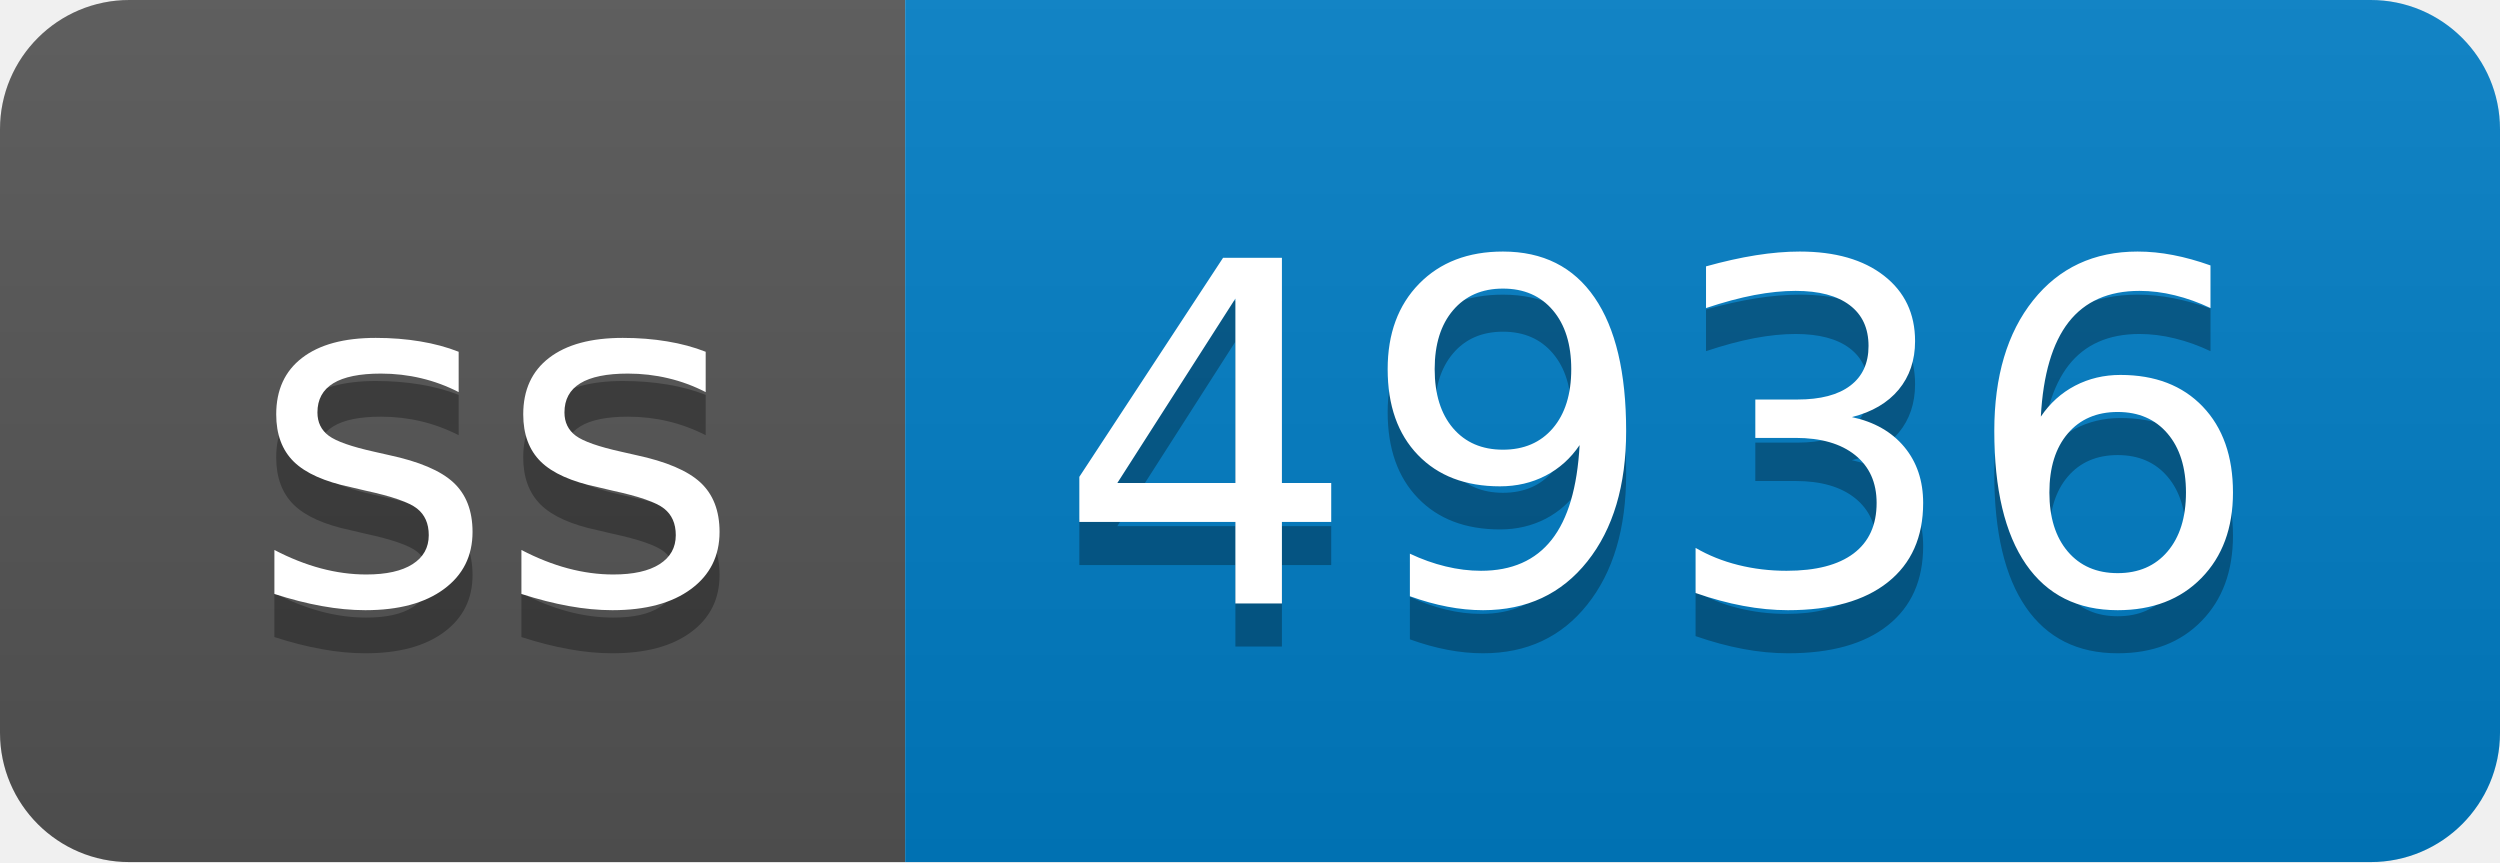
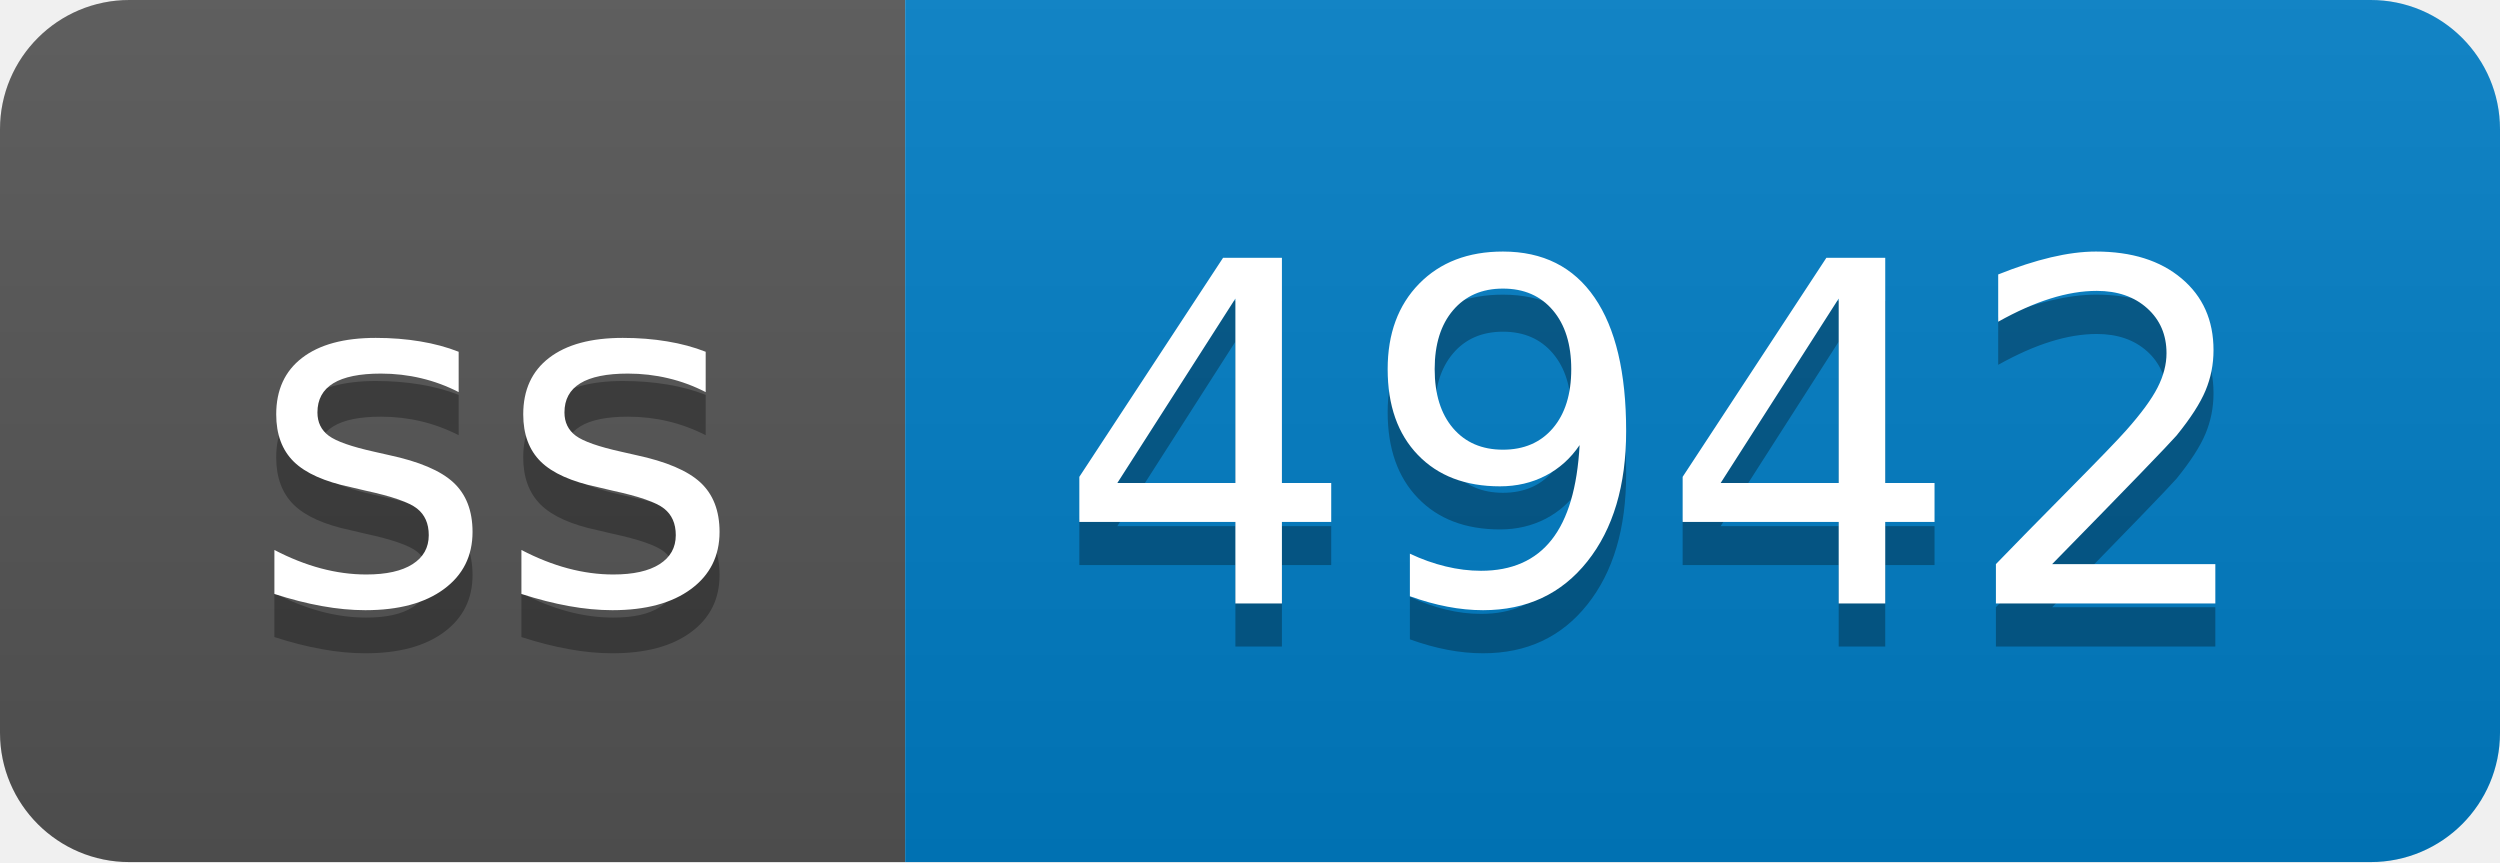
- <svg xmlns="http://www.w3.org/2000/svg" width="58" height="20" role="img" aria-label="ss: 4936">
+ <svg xmlns="http://www.w3.org/2000/svg" width="58" height="20" role="img" aria-label="ss: 4942">
  <linearGradient id="s" x2="0" y2="100%">
    <stop offset="0" stop-color="#bbb" stop-opacity=".1" />
    <stop offset="1" stop-opacity=".1" />
  </linearGradient>
  <clipPath id="r">
    <rect width="58" height="20" rx="3" fill="#fff" />
  </clipPath>
  <g clip-path="url(#r)">
    <rect width="21" height="20" fill="#555" />
    <rect x="21" width="37" height="20" fill="#007ec6" />
    <rect width="58" height="20" fill="url(#s)" />
  </g>
  <g fill="#fff" text-anchor="middle" font-family="Verdana,Geneva,DejaVu Sans,sans-serif" text-rendering="geometricPrecision" font-size="110">
    <text aria-hidden="true" x="115" y="150" fill="#010101" fill-opacity=".3" transform="scale(.1)" textLength="110">ss</text>
    <text x="115" y="140" transform="scale(.1)" fill="#fff" textLength="110">ss</text>
-     <text aria-hidden="true" x="385" y="150" fill="#010101" fill-opacity=".3" transform="scale(.1)" textLength="270">4936</text>
-     <text x="385" y="140" transform="scale(.1)" fill="#fff" textLength="270">4936</text>
+     <text aria-hidden="true" x="385" y="150" fill="#010101" fill-opacity=".3" transform="scale(.1)" textLength="270">4942</text>
+     <text x="385" y="140" transform="scale(.1)" fill="#fff" textLength="270">4942</text>
  </g>
</svg>
